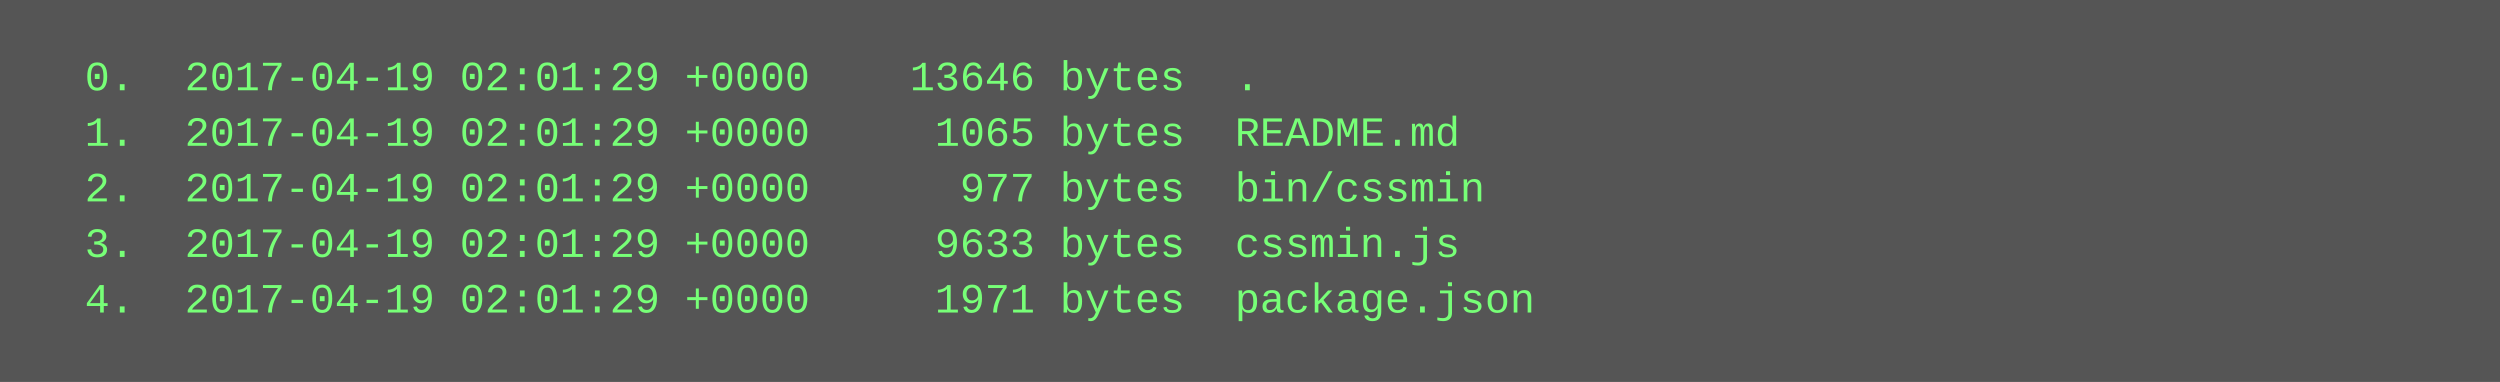
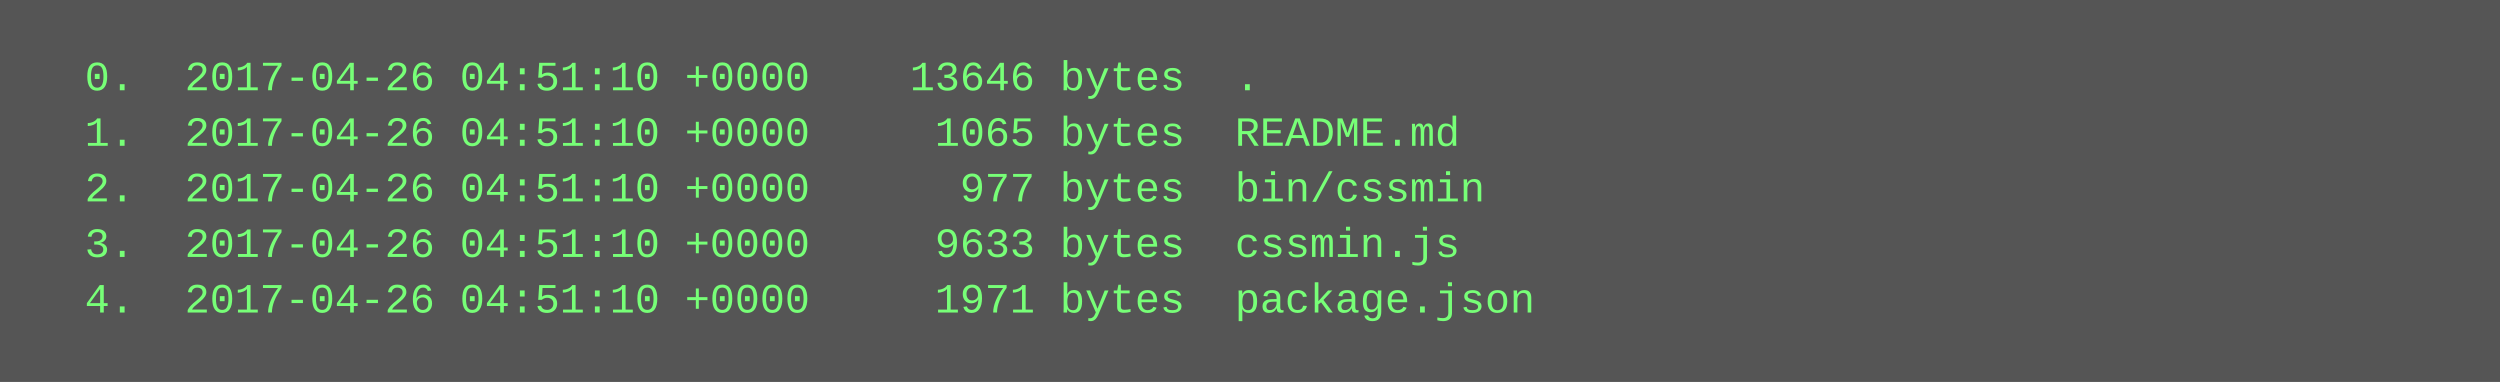
<svg xmlns="http://www.w3.org/2000/svg" height="110" width="720">
  <rect height="110" fill="#555" width="720" />
  <text fill="#7f7" font-family="Courier New" font-size="12" xml:space="preserve">
-     <tspan x="10" y="26">  0.  2017-04-19 02:01:29 +0000    13646 bytes  .</tspan>
-     <tspan x="10" y="42">  1.  2017-04-19 02:01:29 +0000     1065 bytes  README.md</tspan>
-     <tspan x="10" y="58">  2.  2017-04-19 02:01:29 +0000      977 bytes  bin/cssmin</tspan>
-     <tspan x="10" y="74">  3.  2017-04-19 02:01:29 +0000     9633 bytes  cssmin.js</tspan>
-     <tspan x="10" y="90">  4.  2017-04-19 02:01:29 +0000     1971 bytes  package.json</tspan>
+     <tspan x="10" y="26">  0.  2017-04-26 04:51:10 +0000    13646 bytes  .</tspan>
+     <tspan x="10" y="42">  1.  2017-04-26 04:51:10 +0000     1065 bytes  README.md</tspan>
+     <tspan x="10" y="58">  2.  2017-04-26 04:51:10 +0000      977 bytes  bin/cssmin</tspan>
+     <tspan x="10" y="74">  3.  2017-04-26 04:51:10 +0000     9633 bytes  cssmin.js</tspan>
+     <tspan x="10" y="90">  4.  2017-04-26 04:51:10 +0000     1971 bytes  package.json</tspan>
  </text>
</svg>
